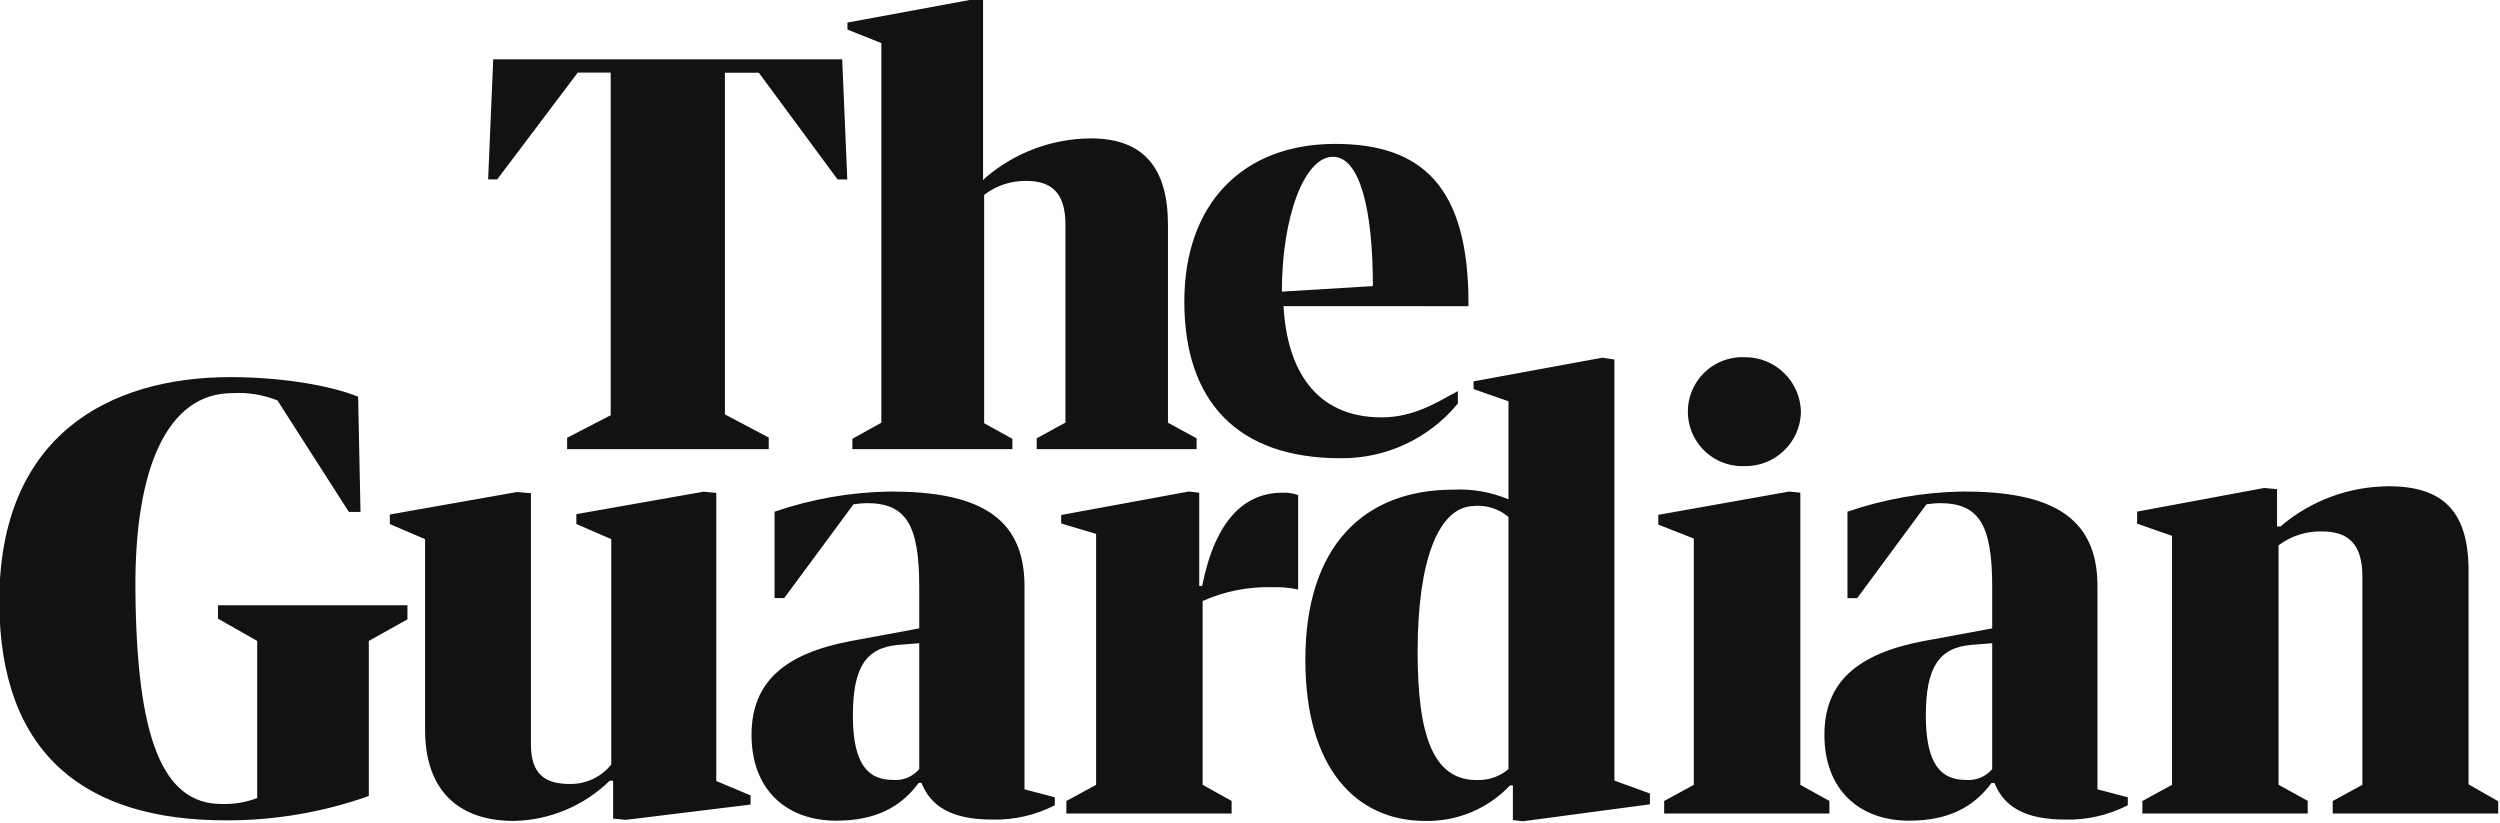
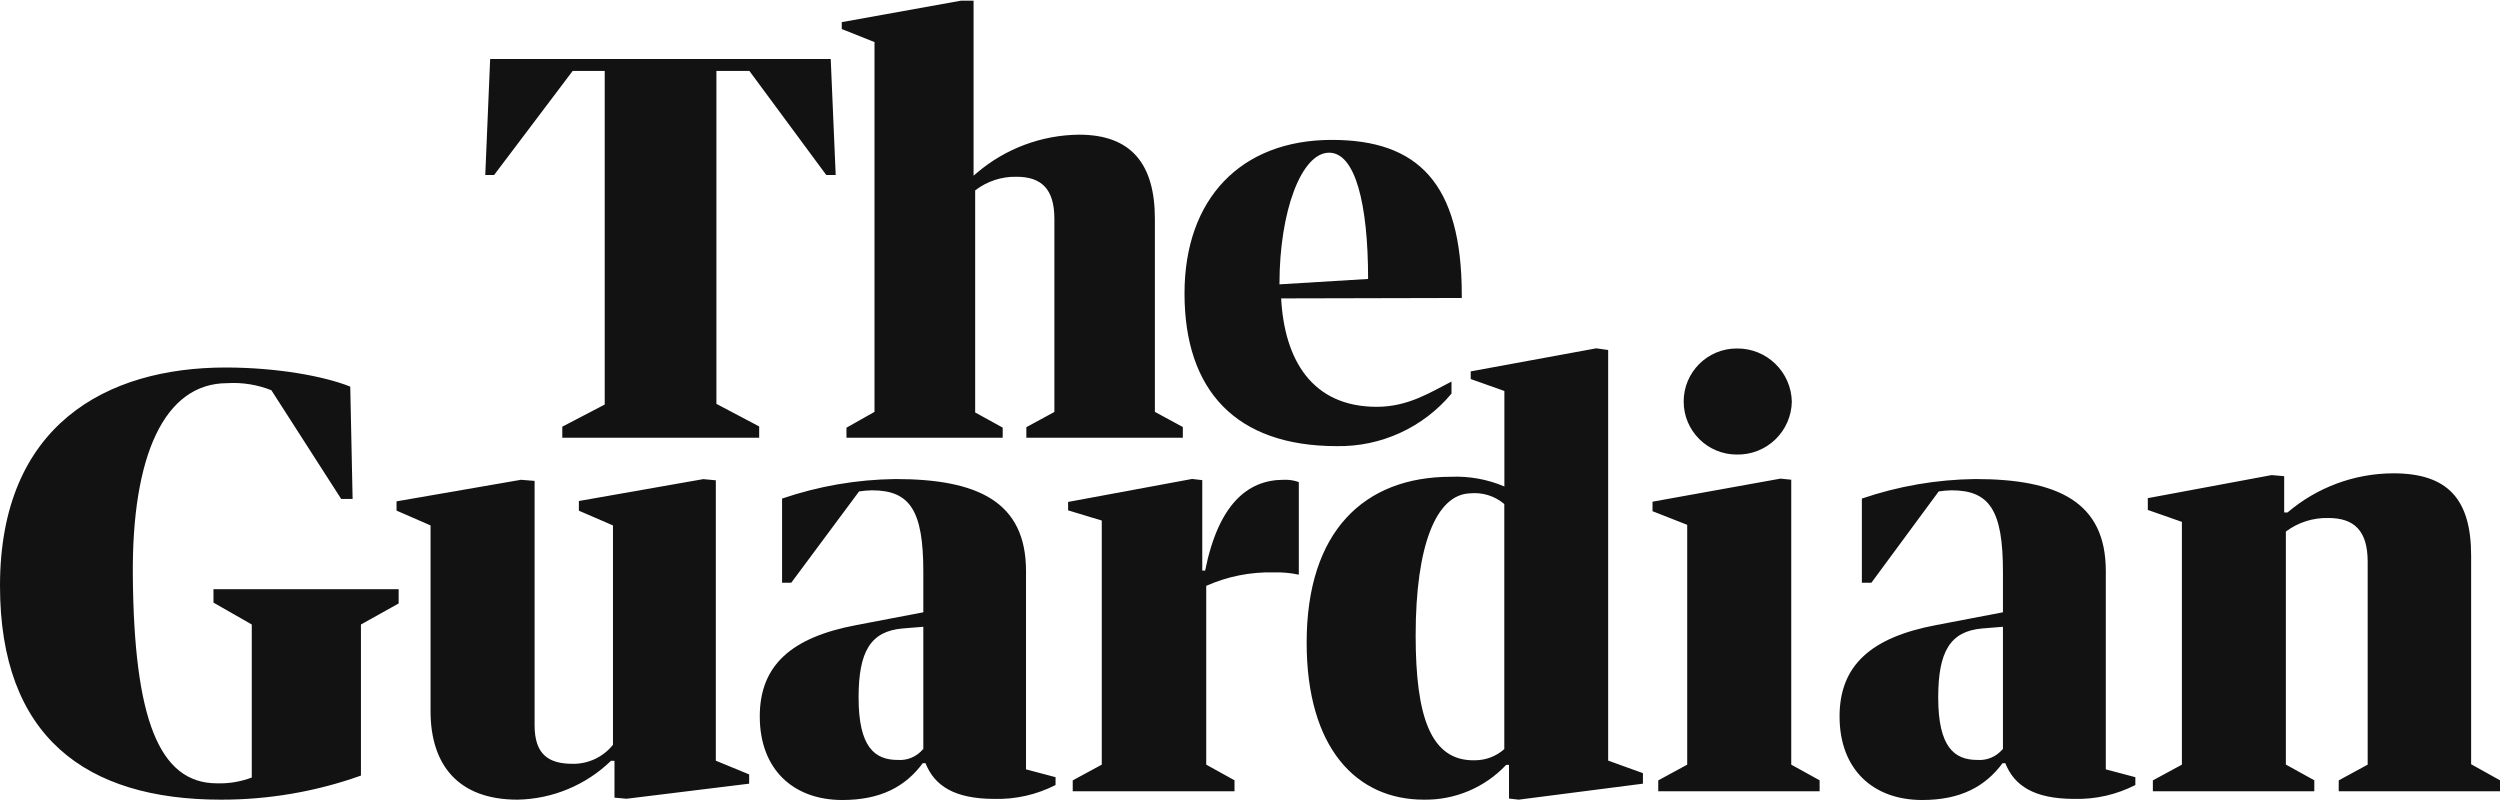
- <svg xmlns="http://www.w3.org/2000/svg" data-name="The Guardian" viewBox="0 0 295 97">
-   <path fill="#121212" d="M66.92 51.66L72.06 49V8.57h-3.89l-9.5 12.6H57.6L58.2 7h41.18l.6 14.18h-1.14l-9.3-12.6h-4V48.9l5.17 2.73V53H66.92zM104 49.88V5.09l-4-1.6v-.83L114.42 0H116v21.26l.34-.34a19.27 19.27 0 0 1 12.37-4.59c6.32 0 9.11 3.57 9.11 10.22v23.33l3.38 1.84V53h-18.87v-1.28l3.39-1.85v-23.4c0-3.66-1.6-5.12-4.59-5.12a7.89 7.89 0 0 0-5 1.65v26.94l3.33 1.84V53h-18.88v-1.22z M151.46 36.12c.39 7.4 3.71 13.13 11.57 13.13 3.8 0 6.5-1.76 9-3.1v1.46a17.66 17.66 0 0 1-13.88 6.46c-12.18 0-18.4-6.77-18.4-18.49 0-11.46 6.81-18.6 17.81-18.6 10.35 0 15.72 5.17 15.72 18.8v.35zm-.2-1.71l10.74-.65c0-9.17-1.57-15.26-4.72-15.26-3.36.01-6.02 7.08-6.02 15.92zM-.08 70.93c0-19.49 12.9-26.43 27.27-26.43 6.1 0 11.85 1 15.07 2.31l.28 13.6h-1.37l-8.43-13.16a12.37 12.37 0 0 0-5.34-.86c-7.64 0-11.55 8.83-11.42 23.3.14 17.31 3.15 25.18 10.16 25.18a10.86 10.86 0 0 0 4.21-.7V75.63L25.72 73v-1.58h22.36v1.66l-4.56 2.55v18.3a50 50 0 0 1-16.9 2.87c-16.33 0-26.7-7.57-26.7-25.87z M46 61.84v-1.13l15-2.65 1.65.14v29.64c0 3.57 1.72 4.67 4.6 4.67a6.14 6.14 0 0 0 4.88-2.3V63.62l-4.12-1.79v-1.16l15-2.65 1.51.14v34l4.05 1.7v1.08l-14.71 1.8-1.51-.14v-4.47h-.41a16.67 16.67 0 0 1-11.27 4.74c-7.21 0-10.51-4.26-10.51-10.72V63.62zM140.27 58l1.24.14v11h.34c1.61-8 5.15-11 9.48-11a4.78 4.78 0 0 1 1.85.28v11.14a12.85 12.85 0 0 0-3.09-.27 18.88 18.88 0 0 0-8.18 1.63v21.69l3.42 1.9V96h-19.5v-1.48l3.51-1.91V63l-4.12-1.23v-1zm37.73.92V47.35l-4.12-1.44V45l15.18-2.79 1.44.21v49.69l4.19 1.52v1.28l-15 2-1.17-.14v-4.09h-.34a13.36 13.36 0 0 1-10 4.19c-8.18 0-14.15-6.25-14.15-19 0-13.47 6.94-20.09 17.45-20.09a14.89 14.89 0 0 1 6.52 1.14zm0 31.83V61a5.55 5.55 0 0 0-4.15-1.29c-4.06.14-6.57 6.27-6.57 17.2 0 9.82 1.8 15.32 7.21 15.13a5.33 5.33 0 0 0 3.51-1.29zM211.14 58l1.3.14v34.47l3.43 1.9V96h-19.5v-1.48l3.5-1.91V63.55l-4.19-1.65v-1.15zm1.37-9.32a6.53 6.53 0 0 1-6.66 6.32 6.43 6.43 0 1 1 0-12.85 6.58 6.58 0 0 1 6.66 6.49zm43.79 43.93V63.23l-4.12-1.44v-1.42l15-2.79 1.51.14v4.4h.41a19.76 19.76 0 0 1 12.78-4.74c6.53 0 9.41 3.09 9.41 10v25.17l3.5 2V96h-19.53v-1.48l3.5-1.91V68c0-3.78-1.65-5.29-4.74-5.29a8.19 8.19 0 0 0-5.15 1.64V92.6l3.44 1.9V96H252.8v-1.48z M235.08 74.15v-4.93c0-7.42-1.62-9.85-6.21-9.85a12 12 0 0 0-1.55.14l-8.17 11.07H218v-10.2A44 44 0 0 1 231.71 58c10 0 15.79 2.77 15.79 11.14v24l3.58.94v.94a15.33 15.33 0 0 1-7.36 1.69c-4.93 0-7.29-1.62-8.37-4.32H235c-2.09 2.83-5.06 4.45-9.72 4.45-5.94 0-10-3.71-10-10.12 0-6.21 3.85-9.58 11.68-11.07zm0 16.6V75.9l-2.5.2c-3.92.34-5.33 2.84-5.33 8.37 0 6 2 7.56 4.72 7.56a3.63 3.63 0 0 0 3.11-1.28zm-126.61-16.6v-4.93c0-7.42-1.62-9.85-6.21-9.85a12 12 0 0 0-1.55.14l-8.17 11.06H91.4V60.38A44 44 0 0 1 105.1 58c10 0 15.79 2.77 15.79 11.14v24l3.58.94v.94a15.33 15.33 0 0 1-7.36 1.69c-4.93 0-7.29-1.62-8.37-4.32h-.34c-2.09 2.83-5.06 4.45-9.72 4.45-5.94 0-10-3.71-10-10.12 0-6.21 3.85-9.58 11.68-11.07zm0 16.6V75.9l-2.5.2c-3.92.34-5.33 2.84-5.33 8.37 0 6 2 7.56 4.72 7.56a3.63 3.63 0 0 0 3.11-1.28z" />
+ <svg xmlns="http://www.w3.org/2000/svg" viewBox="0 0 297 95">
+   <path fill="#121212" d="M66.8 50.69l5.04-2.63V8.43h-3.81L58.7 20.79h-1.05l.58-13.78h40.46l.59 13.78h-1.12L89.03 8.43h-3.92v39.55l5.08 2.68V52H66.8v-1.31zm37.09-1.76V5L100 3.45v-.82L114.16.08h1.5v20.79l.39-.33A19 19 0 0 1 128.2 16c6.21 0 9 3.5 9 10v22.93l3.32 1.8V52h-18.59v-1.25l3.33-1.81V26c0-3.59-1.57-5-4.51-5a7.76 7.76 0 0 0-4.9 1.62V49l3.27 1.8V52h-18.56v-1.19zm48.31-13.48c.39 7.26 3.64 12.88 11.36 12.88 3.73 0 6.38-1.73 8.88-3v1.43A17.36 17.36 0 0 1 158.8 53c-12 0-18.08-6.64-18.08-18.14 0-11.24 6.69-18.24 17.5-18.24 10.17 0 15.44 5.07 15.44 18.43v.35zm-.2-1.67l10.53-.64c0-9-1.54-15-4.63-15-3.28 0-5.9 6.93-5.9 15.6M0 69.58c0-19.11 12.67-25.92 26.8-25.92 6 0 11.64 1 14.81 2.27l.28 13.34h-1.36l-8.29-12.91a12.18 12.18 0 0 0-5.24-.84c-7.51 0-11.34 8.66-11.22 22.85.14 17 3.1 24.69 10 24.69a10.71 10.71 0 0 0 4.13-.69V74.19l-4.55-2.6V70h22v1.69l-4.48 2.5v17.95A49.21 49.21 0 0 1 26.24 95C10.19 95 0 87.53 0 69.58m47.11-8.92v-1.1L61.89 57l1.62.13v29.03c0 3.5 1.69 4.58 4.52 4.58a6 6 0 0 0 4.79-2.26V62.42l-4.05-1.75v-1.15l14.78-2.6 1.49.14v33.31L89 92v1.1l-14.56 1.79-1.44-.13v-4.38h-.41A16.39 16.39 0 0 1 61.48 95c-7.09 0-10.33-4.18-10.33-10.51V62.42zm94.51-3.76l1.21.14v10.75h.34c1.58-7.89 5.06-10.79 9.31-10.79a4.7 4.7 0 0 1 1.82.27v11a12.62 12.62 0 0 0-3-.27 18.58 18.58 0 0 0-8 1.6v21.24l3.36 1.86V94h-19.22v-1.29l3.45-1.87v-29l-4-1.21v-1z" />
+   <path d="M178.72 57.8V46.45l-4-1.42v-.91l14.92-2.74 1.41.2v48.78l4.13 1.49v1.25L180.42 95l-1.15-.13v-4h-.34a13.14 13.14 0 0 1-9.79 4.13c-8 0-13.91-6.13-13.91-18.66 0-13.21 6.82-19.7 17.14-19.7a14.65 14.65 0 0 1 6.34 1.15m0 31.22V59.88a5.45 5.45 0 0 0-4.08-1.27c-4 .14-6.45 6.15-6.45 16.87 0 9.63 1.77 15 7.09 14.84A5.23 5.23 0 0 0 178.7 89m32.82-32.14l1.28.13v33.85l3.37 1.86V94H197v-1.29l3.44-1.87V62.35l-4.12-1.62V59.6zm1.35-9.14a6.41 6.41 0 0 1-6.55 6.28 6.3 6.3 0 1 1 0-12.6 6.46 6.46 0 0 1 6.55 6.33m46.34 43.11V62l-4.05-1.42v-1.4l14.71-2.74 1.49.13v4.31h.4a19.44 19.44 0 0 1 12.56-4.65c6.41 0 9.25 3 9.25 9.77v24.79L297 92.7V94h-19.16v-1.29l3.44-1.87V66.73c0-3.7-1.62-5.19-4.66-5.19a8.06 8.06 0 0 0-5.06 1.61v27.68l3.38 1.87V94h-19.18v-1.29zm-21.26-18.1v-4.83c0-7.28-1.59-9.66-6.1-9.66a11.82 11.82 0 0 0-1.53.13l-8 10.85h-1.13v-10a43.28 43.28 0 0 1 13.46-2.32c9.81 0 15.52 2.71 15.52 10.92V91.4l3.51.93v.93a15.08 15.08 0 0 1-7.23 1.65c-4.84 0-7.16-1.59-8.22-4.24h-.33c-2.06 2.78-5 4.37-9.55 4.37-5.84 0-9.81-3.64-9.81-9.93 0-6.09 3.78-9.4 11.47-10.85zm0 16.28V74.46l-2.45.2c-3.85.33-5.24 2.78-5.24 8.21 0 5.89 1.92 7.41 4.64 7.41a3.57 3.57 0 0 0 3-1.26M109.69 72.74v-4.83c0-7.28-1.59-9.66-6.1-9.66a11.79 11.79 0 0 0-1.53.13L94 69.23h-1.09v-10a43.29 43.29 0 0 1 13.46-2.32c9.81 0 15.52 2.71 15.52 10.92V91.4l3.51.93v.93a15.08 15.08 0 0 1-7.23 1.65c-4.84 0-7.16-1.59-8.22-4.24h-.33c-2.06 2.78-5 4.37-9.55 4.37-5.83 0-9.81-3.64-9.81-9.93 0-6.09 3.78-9.4 11.47-10.85zm0 16.28V74.46l-2.45.2c-3.85.33-5.24 2.78-5.24 8.21 0 5.89 1.92 7.41 4.64 7.41a3.57 3.57 0 0 0 3-1.26" fill="#121212" />
</svg>
